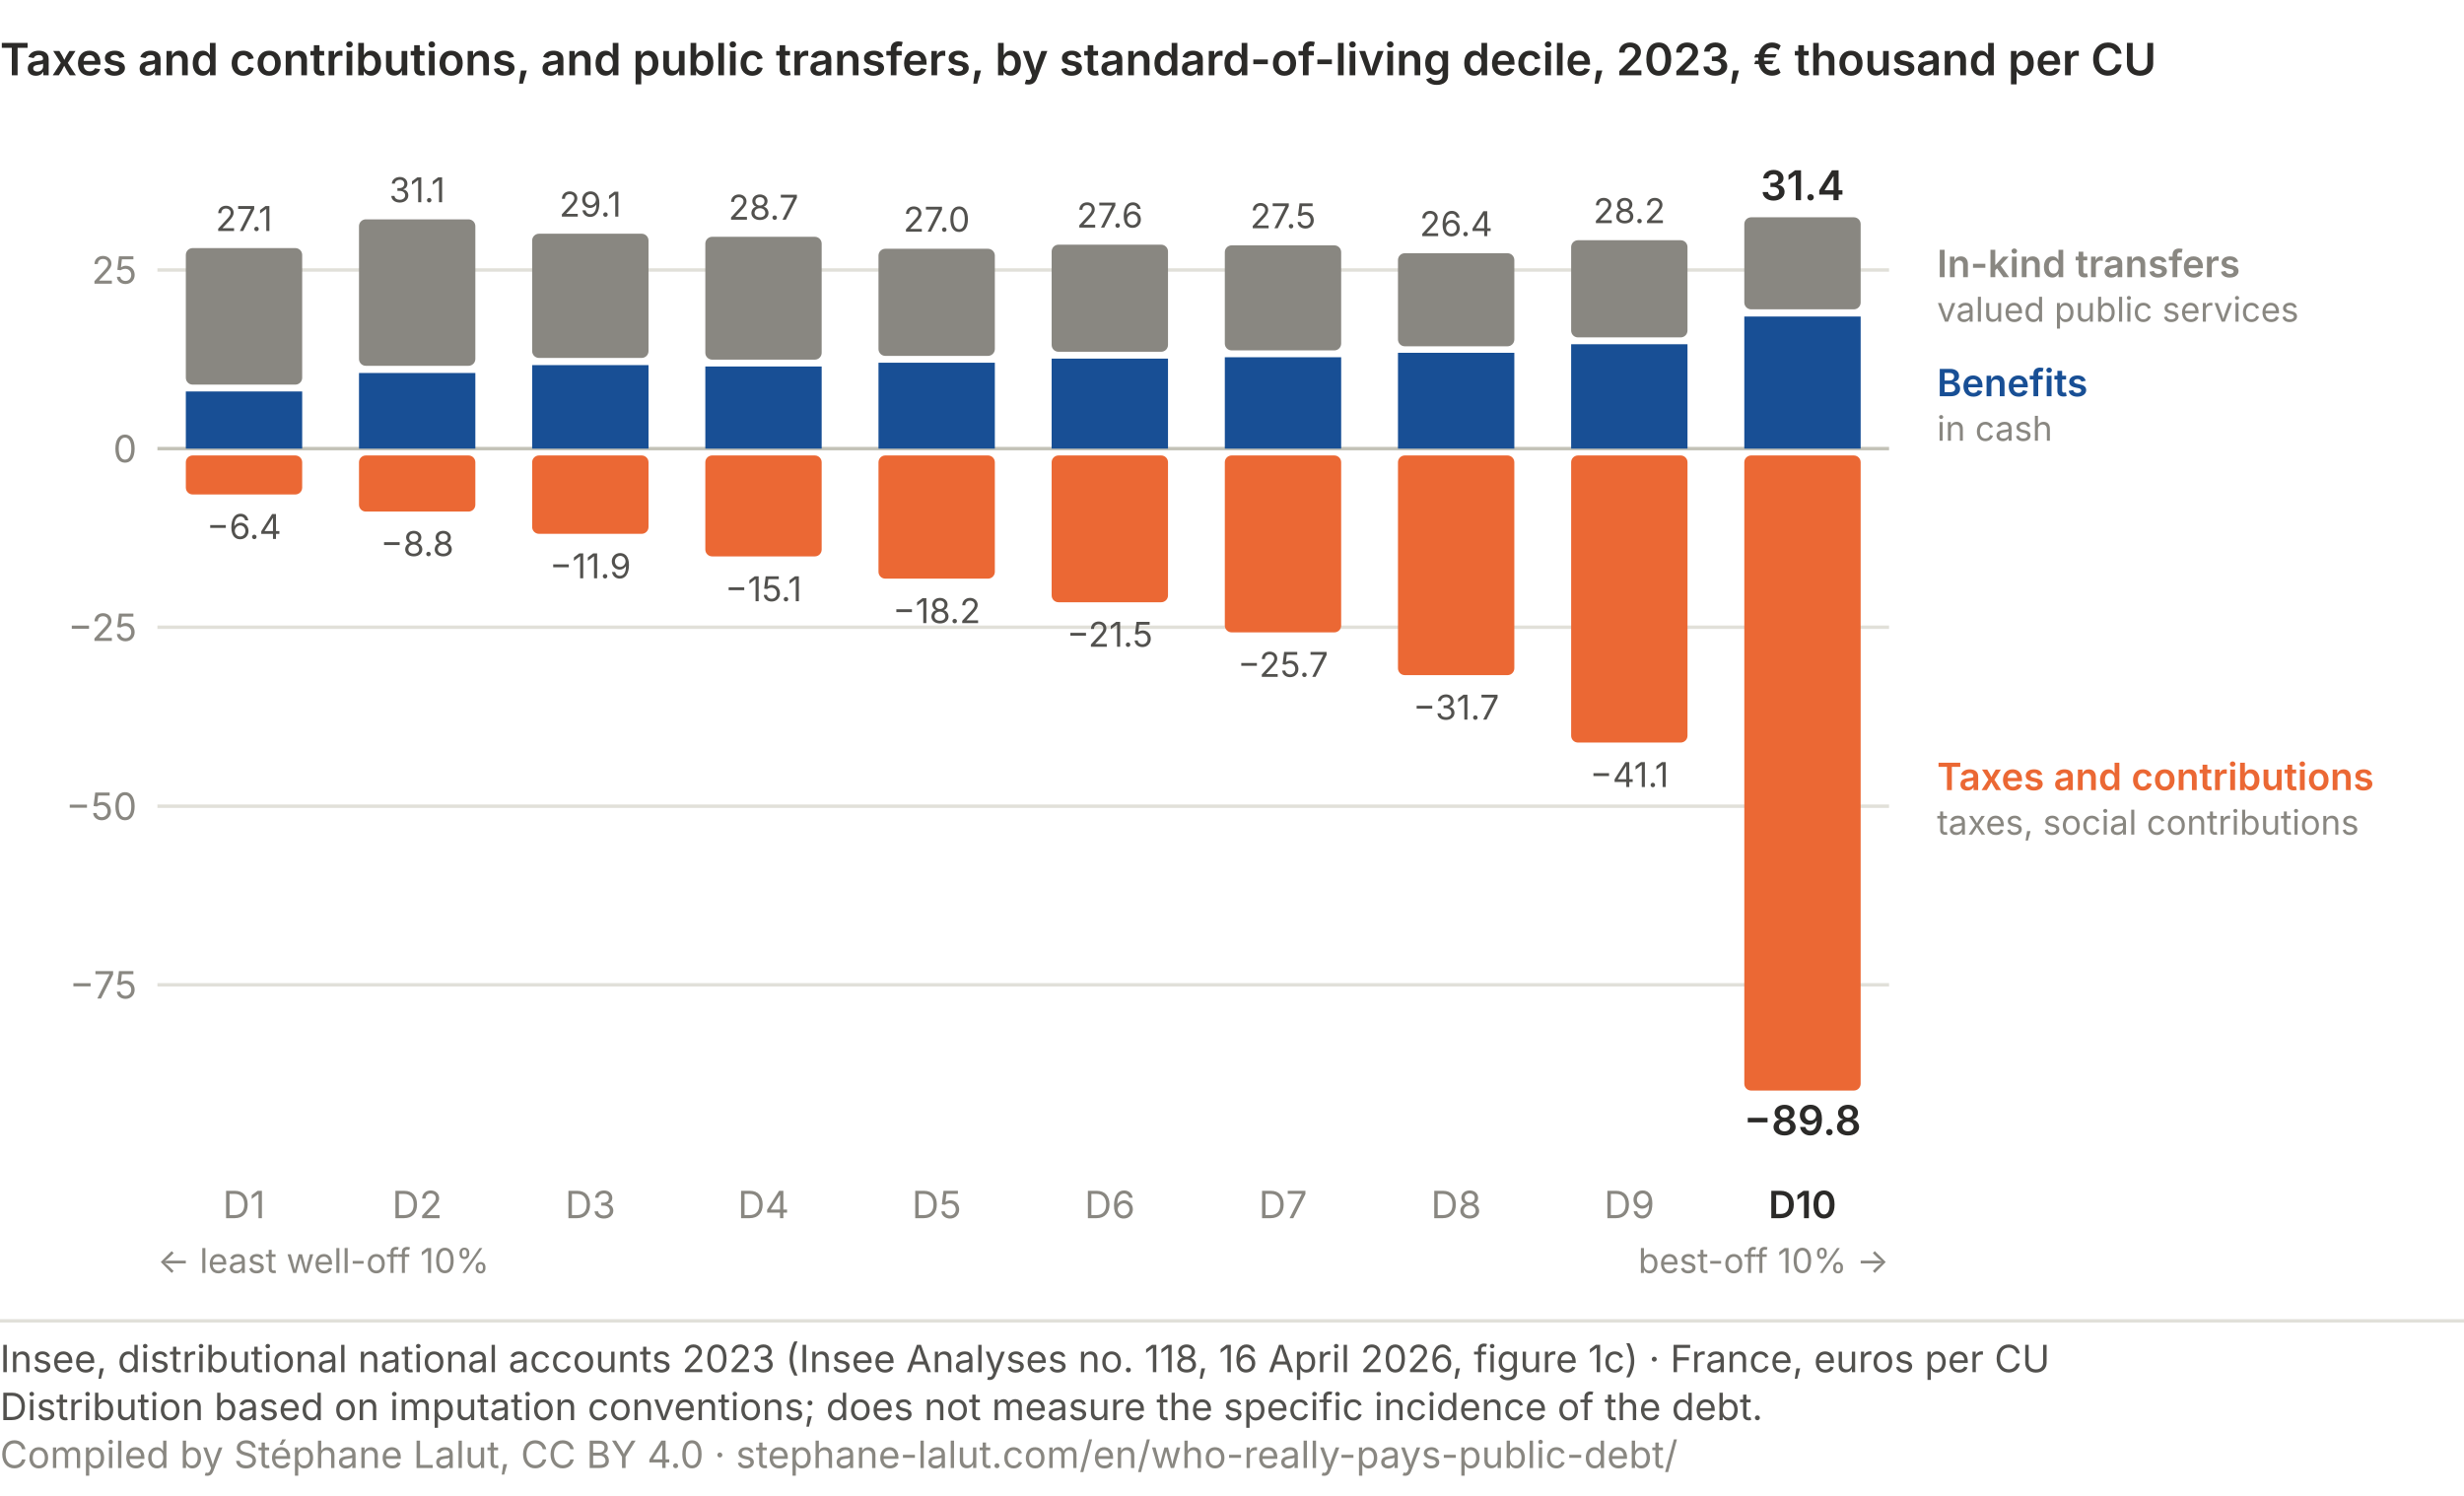
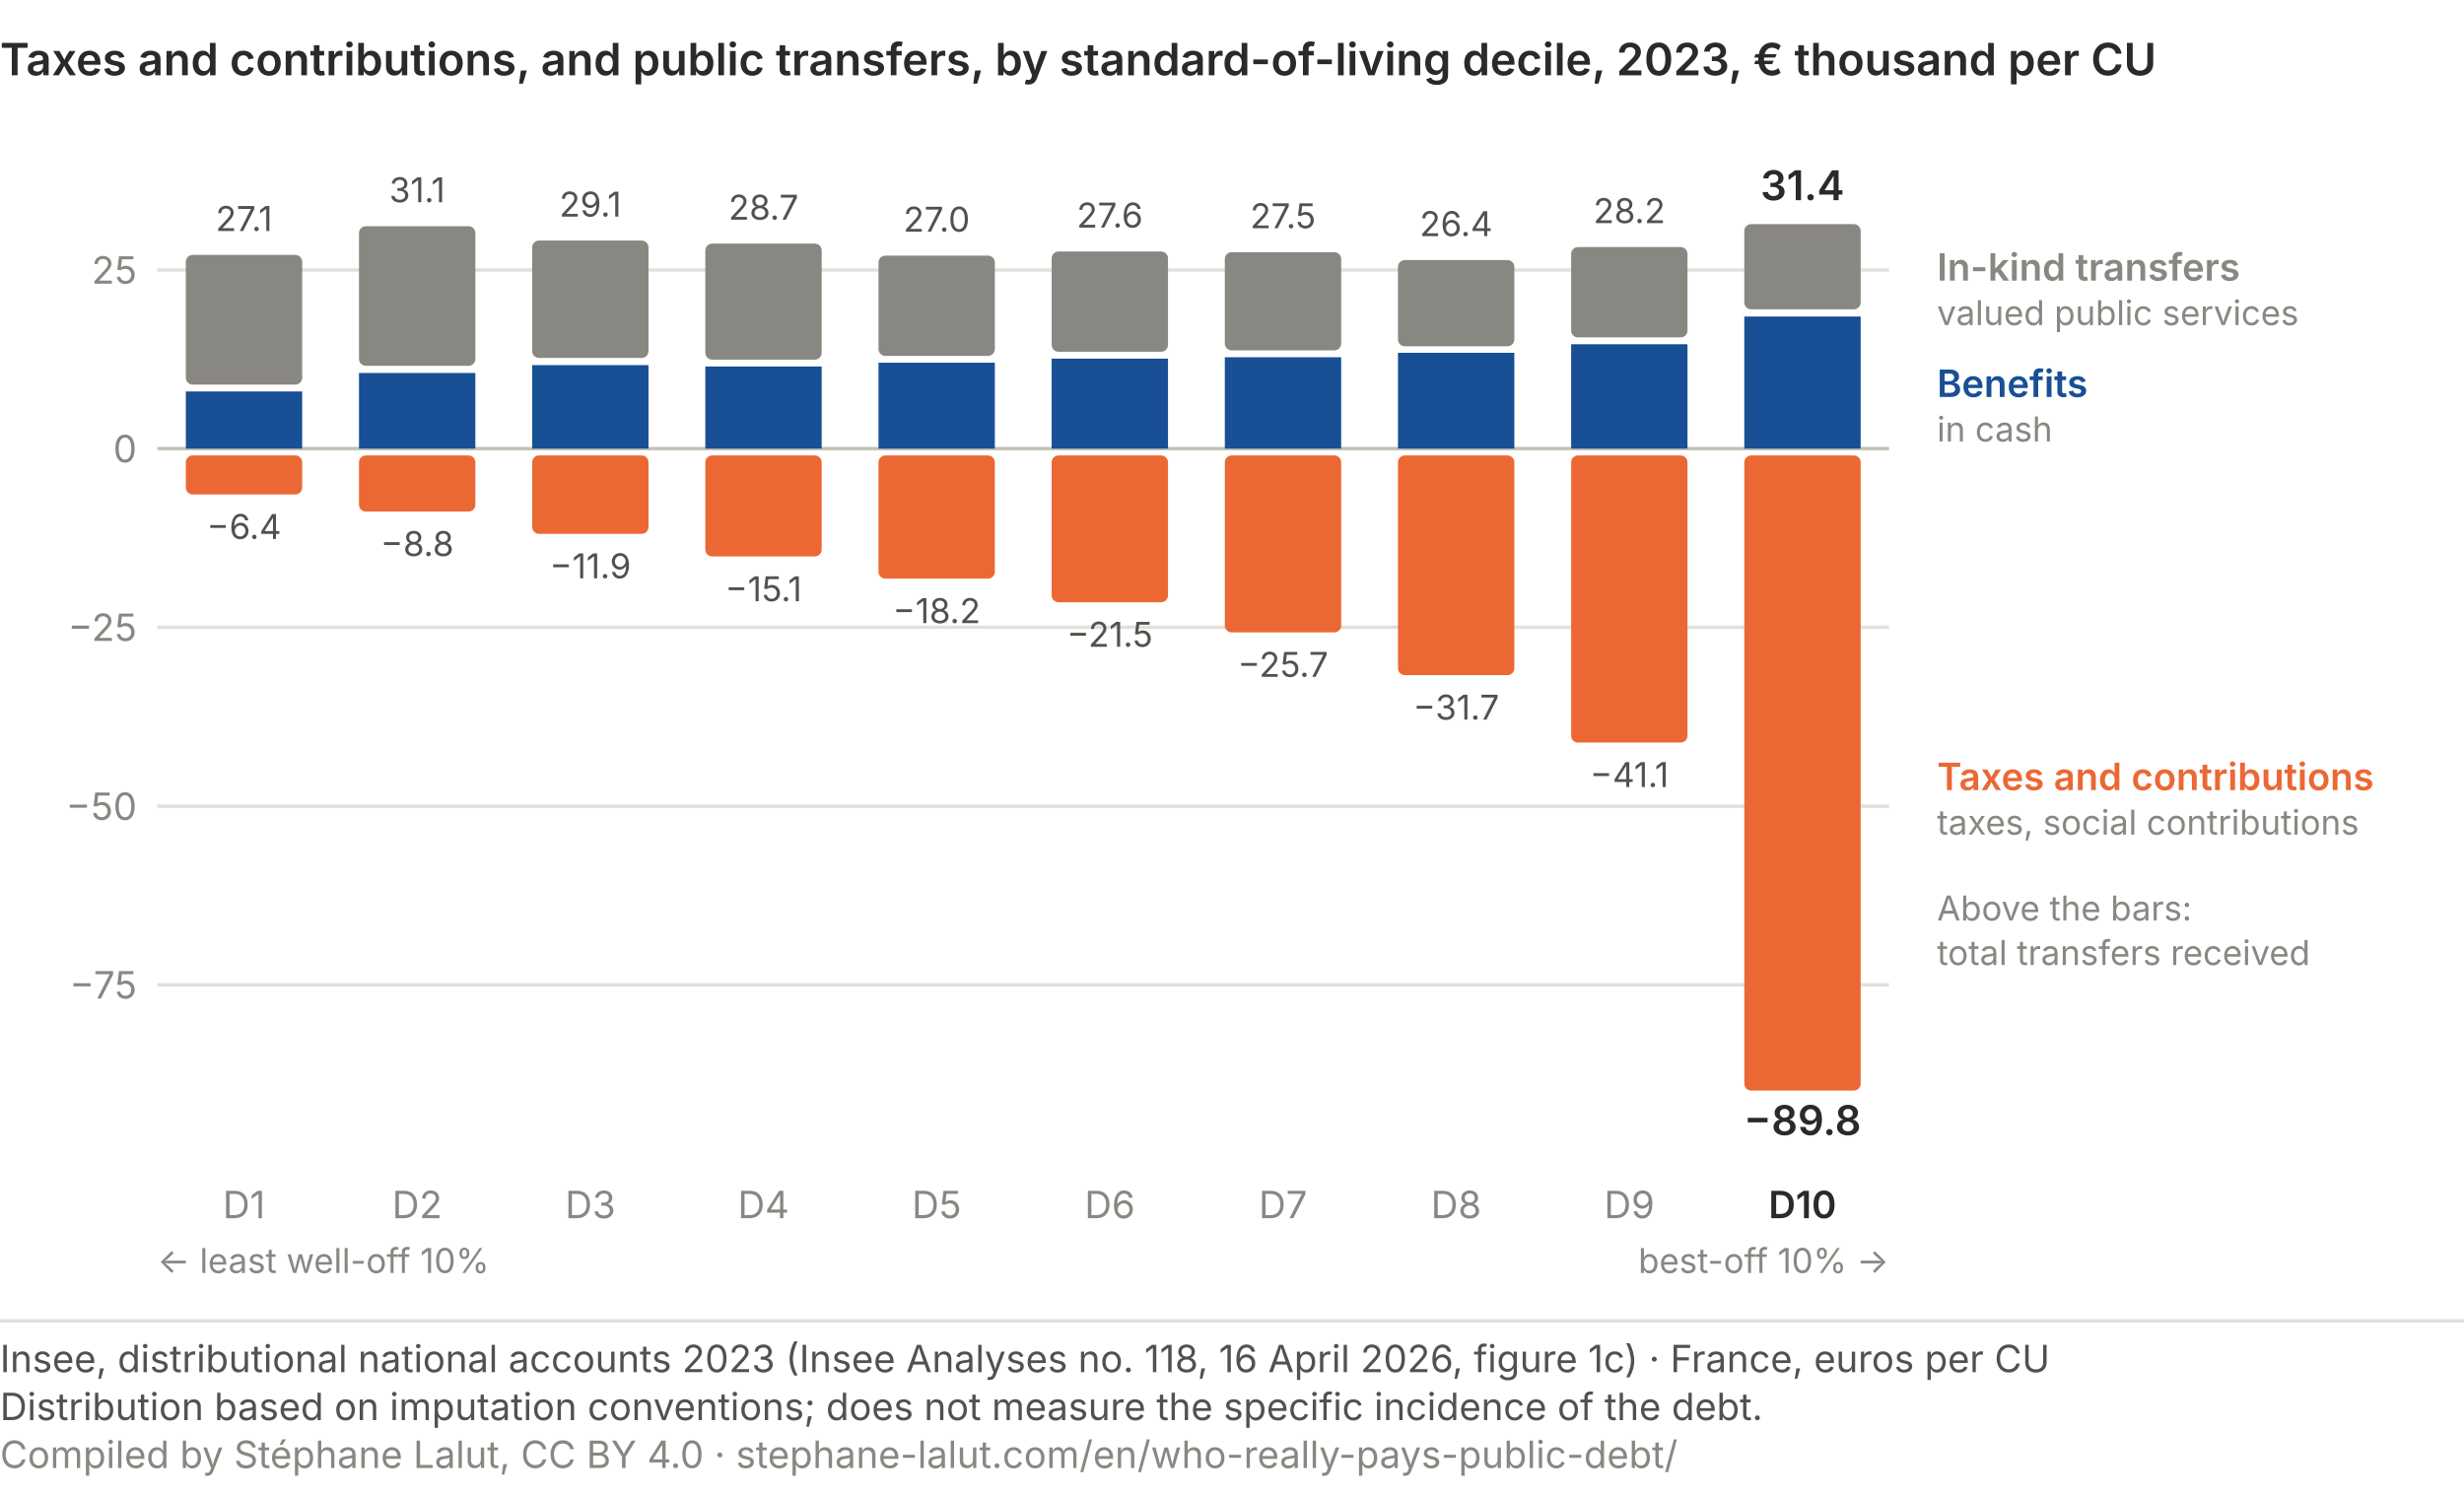
<svg xmlns="http://www.w3.org/2000/svg" viewBox="0 0 720 437" role="img" font-variant-numeric="tabular-nums" aria-labelledby="qp-red-t qp-red-d" font-family="system-ui, -apple-system, Segoe UI, sans-serif">
  <text x="0.0" y="22.0" font-size="13" fill="#2b2a28" text-anchor="start" font-weight="600">Taxes and contributions, and public transfers, by standard-of-living decile, 2023, € thousand per CU</text>
  <line x1="46" y1="287.8" x2="552" y2="287.8" stroke="#e1e0d9" stroke-width="1" />
  <text x="40.0" y="291.8" font-size="11" fill="#898781" text-anchor="end">−75</text>
  <line x1="46" y1="235.6" x2="552" y2="235.6" stroke="#e1e0d9" stroke-width="1" />
  <text x="40.0" y="239.6" font-size="11" fill="#898781" text-anchor="end">−50</text>
  <line x1="46" y1="183.3" x2="552" y2="183.3" stroke="#e1e0d9" stroke-width="1" />
  <text x="40.0" y="187.3" font-size="11" fill="#898781" text-anchor="end">−25</text>
  <line x1="46" y1="131.1" x2="552" y2="131.1" stroke="#c3c2b7" stroke-width="1" />
  <text x="40.0" y="135.1" font-size="11" fill="#898781" text-anchor="end">0</text>
  <line x1="46" y1="78.9" x2="552" y2="78.9" stroke="#e1e0d9" stroke-width="1" />
  <text x="40.0" y="82.9" font-size="11" fill="#898781" text-anchor="end">25</text>
  <rect x="54.3" y="114.4" width="34" height="16.7" fill="#184f95" />
-   <rect x="54.3" y="72.5" width="34" height="39.9" rx="2" fill="#898781" />
+   <rect x="54.3" y="74.5" width="34" height="37.9" rx="2" fill="#898781" />
  <rect x="54.3" y="133.1" width="34" height="11.4" rx="2" fill="#eb6834" />
  <text x="71.3" y="67.5" font-size="10" fill="#52514e" text-anchor="middle">27.1</text>
  <text x="71.3" y="157.5" font-size="10" fill="#52514e" text-anchor="middle">−6.4</text>
  <text x="71.3" y="356.0" font-size="11" fill="#898781" text-anchor="middle">D1</text>
  <rect x="104.9" y="109.0" width="34" height="22.1" fill="#184f95" />
-   <rect x="104.9" y="64.1" width="34" height="42.8" rx="2" fill="#898781" />
+   <rect x="104.9" y="66.1" width="34" height="40.8" rx="2" fill="#898781" />
  <rect x="104.9" y="133.1" width="34" height="16.4" rx="2" fill="#eb6834" />
  <text x="121.9" y="59.1" font-size="10" fill="#52514e" text-anchor="middle">31.1</text>
  <text x="121.9" y="162.5" font-size="10" fill="#52514e" text-anchor="middle">−8.8</text>
  <text x="121.9" y="356.0" font-size="11" fill="#898781" text-anchor="middle">D2</text>
  <rect x="155.5" y="106.7" width="34" height="24.4" fill="#184f95" />
-   <rect x="155.5" y="68.3" width="34" height="36.3" rx="2" fill="#898781" />
+   <rect x="155.5" y="70.3" width="34" height="34.3" rx="2" fill="#898781" />
  <rect x="155.5" y="133.1" width="34" height="22.9" rx="2" fill="#eb6834" />
  <text x="172.5" y="63.3" font-size="10" fill="#52514e" text-anchor="middle">29.1</text>
  <text x="172.5" y="169.0" font-size="10" fill="#52514e" text-anchor="middle">−11.9</text>
  <text x="172.5" y="356.0" font-size="11" fill="#898781" text-anchor="middle">D3</text>
  <rect x="206.1" y="107.1" width="34" height="24.0" fill="#184f95" />
-   <rect x="206.1" y="69.2" width="34" height="35.9" rx="2" fill="#898781" />
+   <rect x="206.1" y="71.2" width="34" height="33.9" rx="2" fill="#898781" />
  <rect x="206.1" y="133.1" width="34" height="29.5" rx="2" fill="#eb6834" />
  <text x="223.1" y="64.2" font-size="10" fill="#52514e" text-anchor="middle">28.7</text>
  <text x="223.1" y="175.7" font-size="10" fill="#52514e" text-anchor="middle">−15.1</text>
  <text x="223.1" y="356.0" font-size="11" fill="#898781" text-anchor="middle">D4</text>
  <rect x="256.7" y="106.0" width="34" height="25.1" fill="#184f95" />
-   <rect x="256.7" y="72.7" width="34" height="31.3" rx="2" fill="#898781" />
+   <rect x="256.7" y="74.7" width="34" height="29.3" rx="2" fill="#898781" />
  <rect x="256.7" y="133.1" width="34" height="36.0" rx="2" fill="#eb6834" />
  <text x="273.7" y="67.7" font-size="10" fill="#52514e" text-anchor="middle">27.0</text>
  <text x="273.7" y="182.1" font-size="10" fill="#52514e" text-anchor="middle">−18.2</text>
  <text x="273.7" y="356.0" font-size="11" fill="#898781" text-anchor="middle">D5</text>
  <rect x="307.3" y="104.8" width="34" height="26.3" fill="#184f95" />
-   <rect x="307.3" y="71.5" width="34" height="31.3" rx="2" fill="#898781" />
+   <rect x="307.3" y="73.5" width="34" height="29.3" rx="2" fill="#898781" />
  <rect x="307.3" y="133.1" width="34" height="42.9" rx="2" fill="#eb6834" />
  <text x="324.3" y="66.5" font-size="10" fill="#52514e" text-anchor="middle">27.6</text>
  <text x="324.3" y="189.0" font-size="10" fill="#52514e" text-anchor="middle">−21.5</text>
  <text x="324.3" y="356.0" font-size="11" fill="#898781" text-anchor="middle">D6</text>
  <rect x="357.9" y="104.4" width="34" height="26.7" fill="#184f95" />
-   <rect x="357.9" y="71.7" width="34" height="30.7" rx="2" fill="#898781" />
+   <rect x="357.9" y="73.7" width="34" height="28.7" rx="2" fill="#898781" />
  <rect x="357.9" y="133.1" width="34" height="51.7" rx="2" fill="#eb6834" />
  <text x="374.9" y="66.7" font-size="10" fill="#52514e" text-anchor="middle">27.5</text>
  <text x="374.9" y="197.8" font-size="10" fill="#52514e" text-anchor="middle">−25.7</text>
  <text x="374.9" y="356.0" font-size="11" fill="#898781" text-anchor="middle">D7</text>
  <rect x="408.5" y="103.1" width="34" height="28.0" fill="#184f95" />
-   <rect x="408.5" y="74.0" width="34" height="27.2" rx="2" fill="#898781" />
+   <rect x="408.5" y="76.0" width="34" height="25.2" rx="2" fill="#898781" />
  <rect x="408.5" y="133.1" width="34" height="64.2" rx="2" fill="#eb6834" />
  <text x="425.5" y="69.0" font-size="10" fill="#52514e" text-anchor="middle">26.4</text>
  <text x="425.5" y="210.3" font-size="10" fill="#52514e" text-anchor="middle">−31.7</text>
  <text x="425.5" y="356.0" font-size="11" fill="#898781" text-anchor="middle">D8</text>
  <rect x="459.1" y="100.6" width="34" height="30.5" fill="#184f95" />
-   <rect x="459.1" y="70.2" width="34" height="28.4" rx="2" fill="#898781" />
+   <rect x="459.1" y="72.2" width="34" height="26.4" rx="2" fill="#898781" />
  <rect x="459.1" y="133.1" width="34" height="83.9" rx="2" fill="#eb6834" />
  <text x="476.1" y="65.2" font-size="10" fill="#52514e" text-anchor="middle">28.2</text>
  <text x="476.1" y="230.0" font-size="10" fill="#52514e" text-anchor="middle">−41.1</text>
  <text x="476.1" y="356.0" font-size="11" fill="#898781" text-anchor="middle">D9</text>
  <rect x="509.7" y="92.5" width="34" height="38.6" fill="#184f95" />
-   <rect x="509.7" y="63.5" width="34" height="26.9" rx="2" fill="#898781" />
+   <rect x="509.7" y="65.5" width="34" height="24.9" rx="2" fill="#898781" />
  <rect x="509.7" y="133.1" width="34" height="185.6" rx="2" fill="#eb6834" />
  <text x="526.7" y="58.5" font-size="12" fill="#2b2a28" text-anchor="middle" font-weight="600">31.4</text>
  <text x="526.7" y="331.7" font-size="12" fill="#2b2a28" text-anchor="middle" font-weight="600">−89.8</text>
  <text x="526.7" y="356.0" font-size="11" fill="#2b2a28" text-anchor="middle" font-weight="600">D10</text>
-   <text x="566.0" y="81.0" font-size="11" fill="#898781" text-anchor="start" font-weight="600">In-kind transfers</text>
-   <text x="566.0" y="94.0" font-size="10" fill="#898781" text-anchor="start">valued public services</text>
-   <text x="566.0" y="115.8" font-size="11" fill="#184f95" text-anchor="start" font-weight="600">Benefits</text>
-   <text x="566.0" y="128.8" font-size="10" fill="#898781" text-anchor="start">in cash</text>
+   <text x="566.0" y="82.0" font-size="11" fill="#898781" text-anchor="start" font-weight="600">In-kind transfers</text>
+   <text x="566.0" y="95.0" font-size="10" fill="#898781" text-anchor="start">valued public services</text>
+   <text x="566.0" y="116.0" font-size="11" fill="#184f95" text-anchor="start" font-weight="600">Benefits</text>
+   <text x="566.0" y="129.0" font-size="10" fill="#898781" text-anchor="start">in cash</text>
  <text x="566.0" y="230.9" font-size="11" fill="#eb6834" text-anchor="start" font-weight="600">Taxes and contributions</text>
  <text x="566.0" y="243.9" font-size="10" fill="#898781" text-anchor="start">taxes, social contributions</text>
+   <text x="566.0" y="269.0" font-size="10" fill="#898781" text-anchor="start">Above the bars:</text>
+   <text x="566.0" y="282.0" font-size="10" fill="#898781" text-anchor="start">total transfers received</text>
  <text x="46.0" y="372.0" font-size="10" fill="#898781" text-anchor="start">← least well-off 10%</text>
  <text x="552.0" y="372.0" font-size="10" fill="#898781" text-anchor="end">best-off 10% →</text>
  <line x1="0" y1="386.0" x2="720" y2="386.0" stroke="#e1e0d9" />
  <text class="pied-source" x="0" y="401.0" font-size="11" fill="#52514e">Insee, distributional national accounts 2023 (Insee Analyses no. 118, 16 April 2026, figure 1c) · France, euros per CU</text>
  <text class="pied-note" x="0" y="415.0" font-size="11" fill="#52514e">Distribution based on imputation conventions; does not measure the specific incidence of the debt.</text>
  <text class="pied-licence" x="0" y="429.0" font-size="11" fill="#898781">Compiled by Stéphane Lalut, CC BY 4.0 · stephane-lalut.com/en/who-really-pays-public-debt/</text>
</svg>
